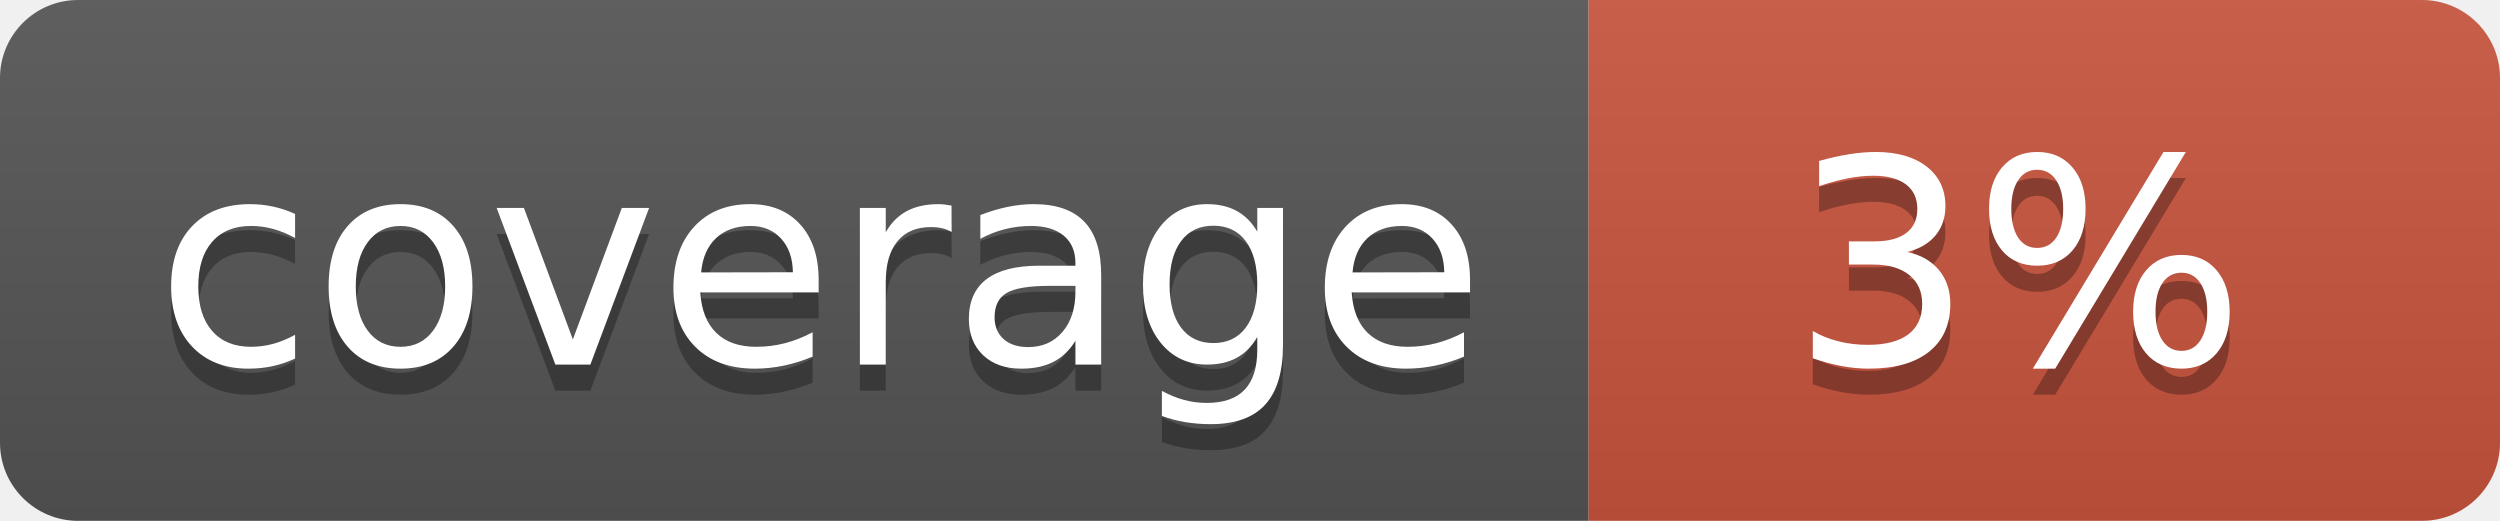
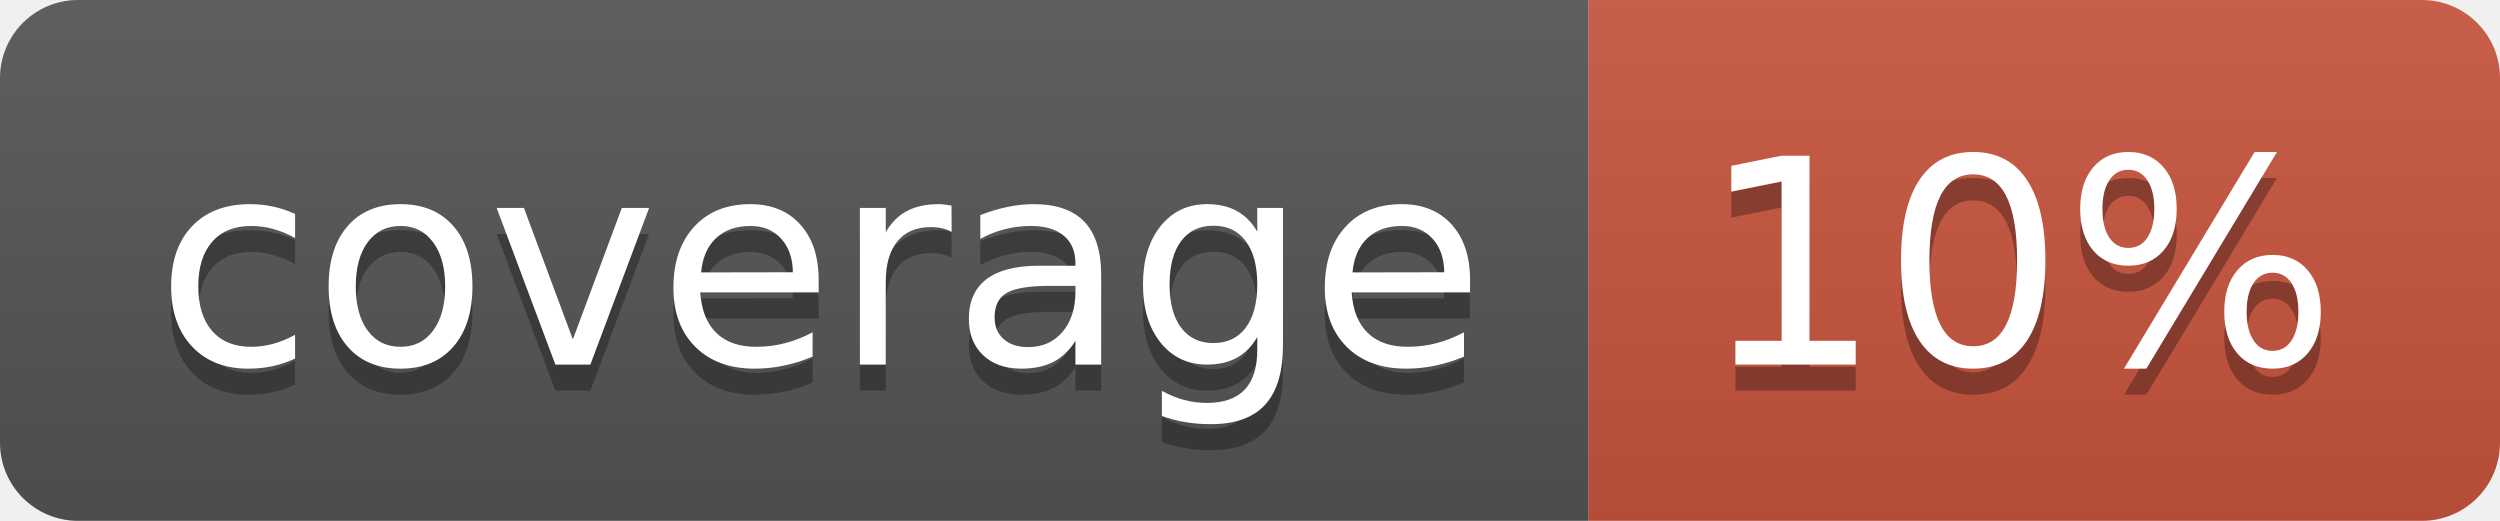
<svg xmlns="http://www.w3.org/2000/svg" width="96" height="20">
  <linearGradient id="b" x2="0" y2="100%">
    <stop offset="0" stop-color="#bbb" stop-opacity=".1" />
    <stop offset="1" stop-opacity=".1" />
  </linearGradient>
  <clipPath id="a">
    <rect width="96" height="20" rx="3" fill="#fff" />
  </clipPath>
  <g clip-path="url(#a)">
    <path fill="#555" d="M0 0h61v20H0z" />
    <path fill="#CA553E" d="M61 0h35v20H61z" />
    <path fill="url(#b)" d="M0 0h96v20H0z" />
  </g>
  <g fill="#fff" text-anchor="middle" font-family="DejaVu Sans,Verdana,Geneva,sans-serif" font-size="110">
    <text x="315" y="150" fill="#010101" fill-opacity=".3" transform="scale(.1)" textLength="510">coverage</text>
    <text x="315" y="140" transform="scale(.1)" textLength="510">coverage</text>
-     <text x="775" y="150" fill="#010101" fill-opacity=".3" transform="scale(.1)" textLength="250">3%</text>
-     <text x="775" y="140" transform="scale(.1)" textLength="250">3%</text>
+     <text x="775" y="150" fill="#010101" fill-opacity=".3" transform="scale(.1)" textLength="250">10%</text>
+     <text x="775" y="140" transform="scale(.1)" textLength="250">10%</text>
  </g>
</svg>
